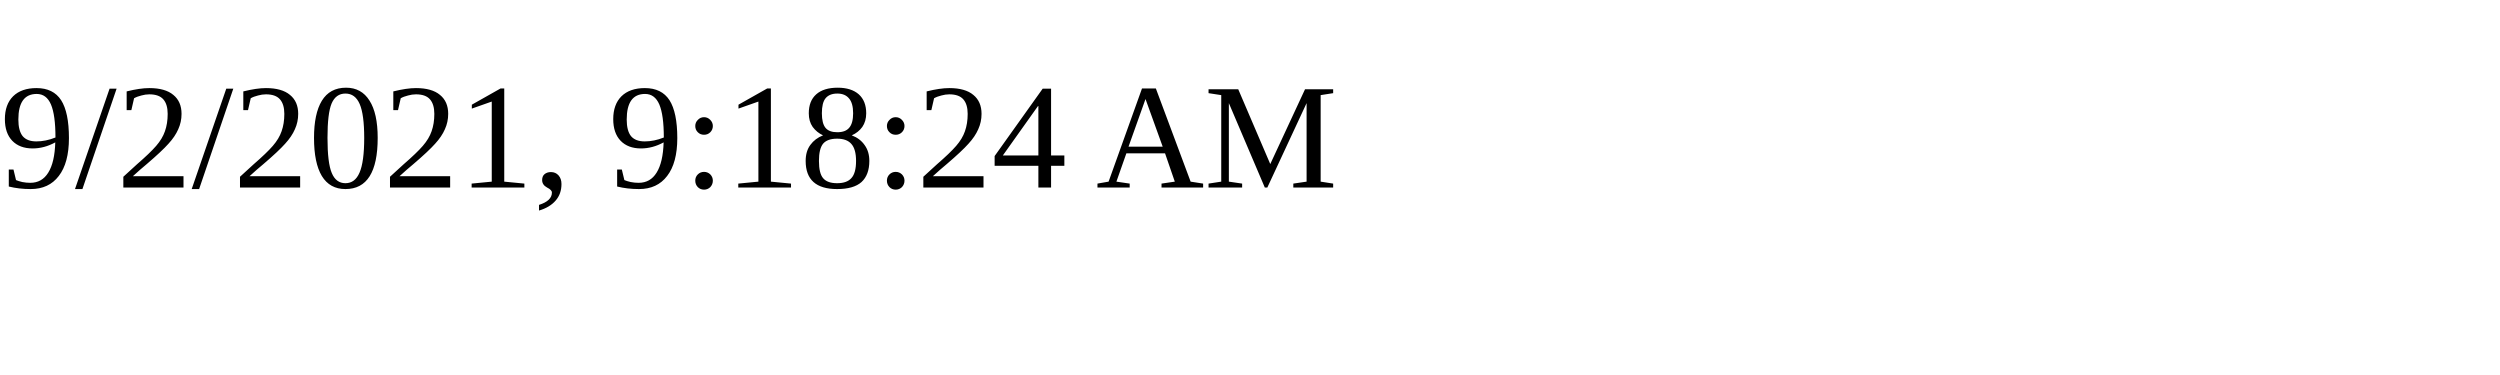
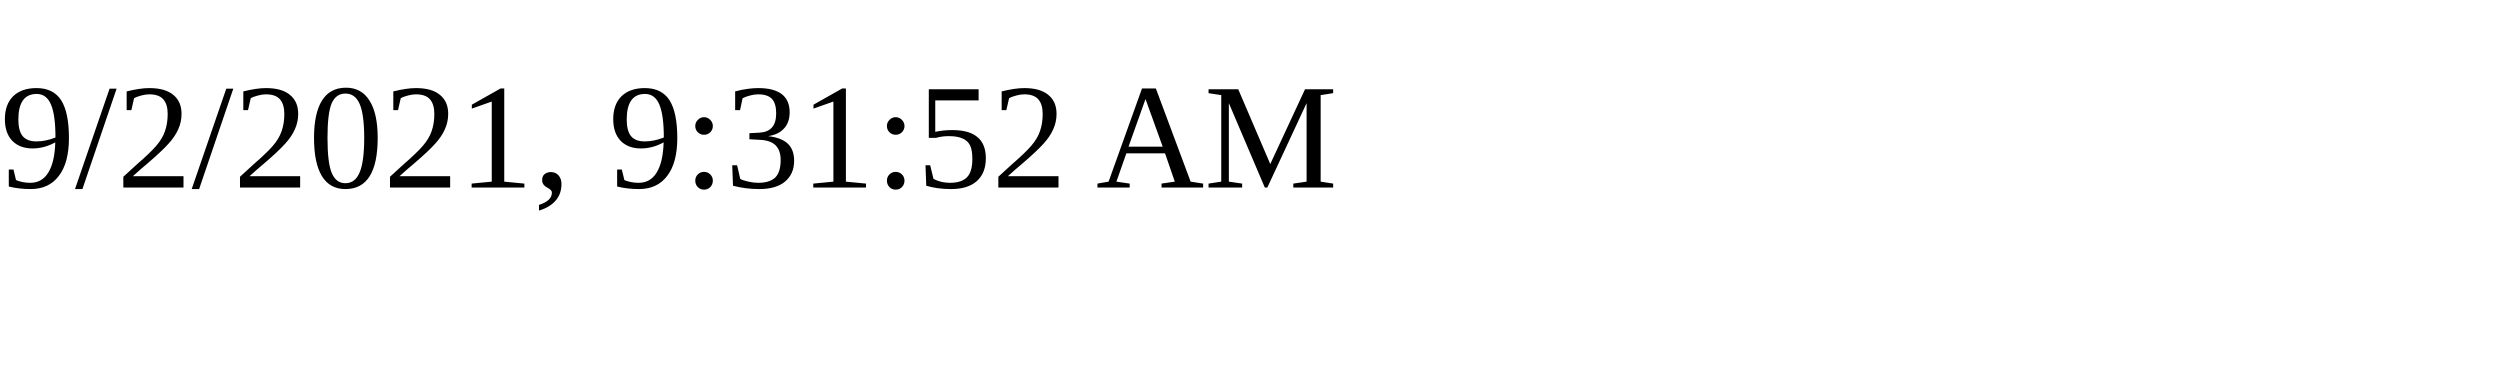
<svg xmlns="http://www.w3.org/2000/svg" height="30" width="200">
-   <text x="0" y="15">9/2/2021, 9:18:24 AM</text>
+   <text x="0" y="15">9/2/2021, 9:31:52 AM</text>
</svg>
